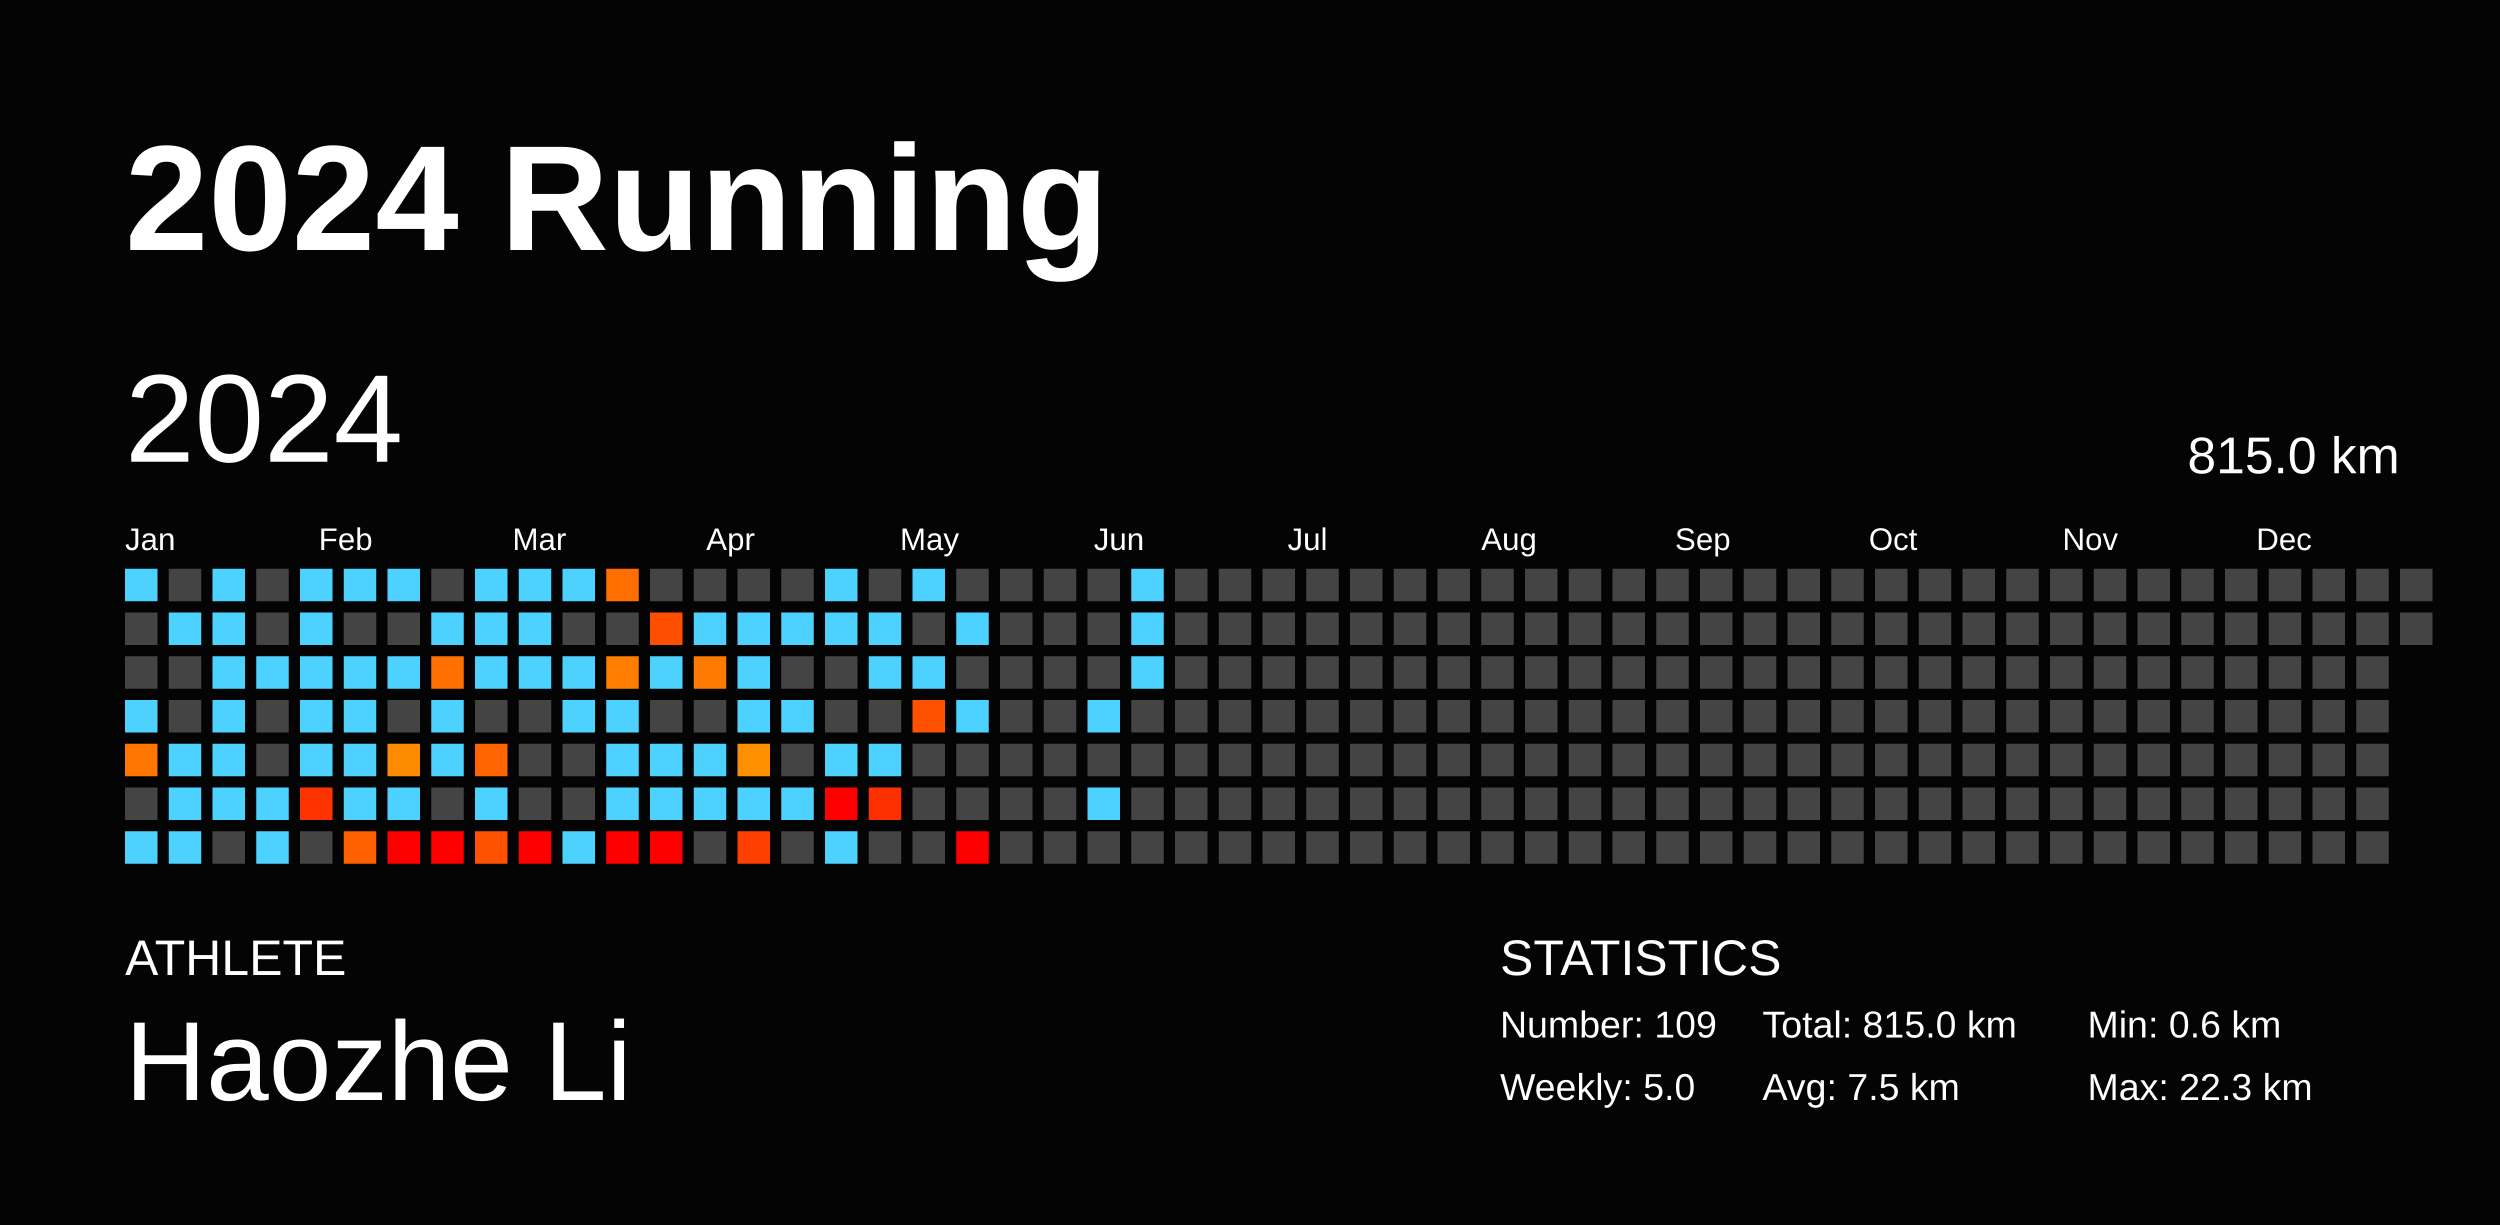
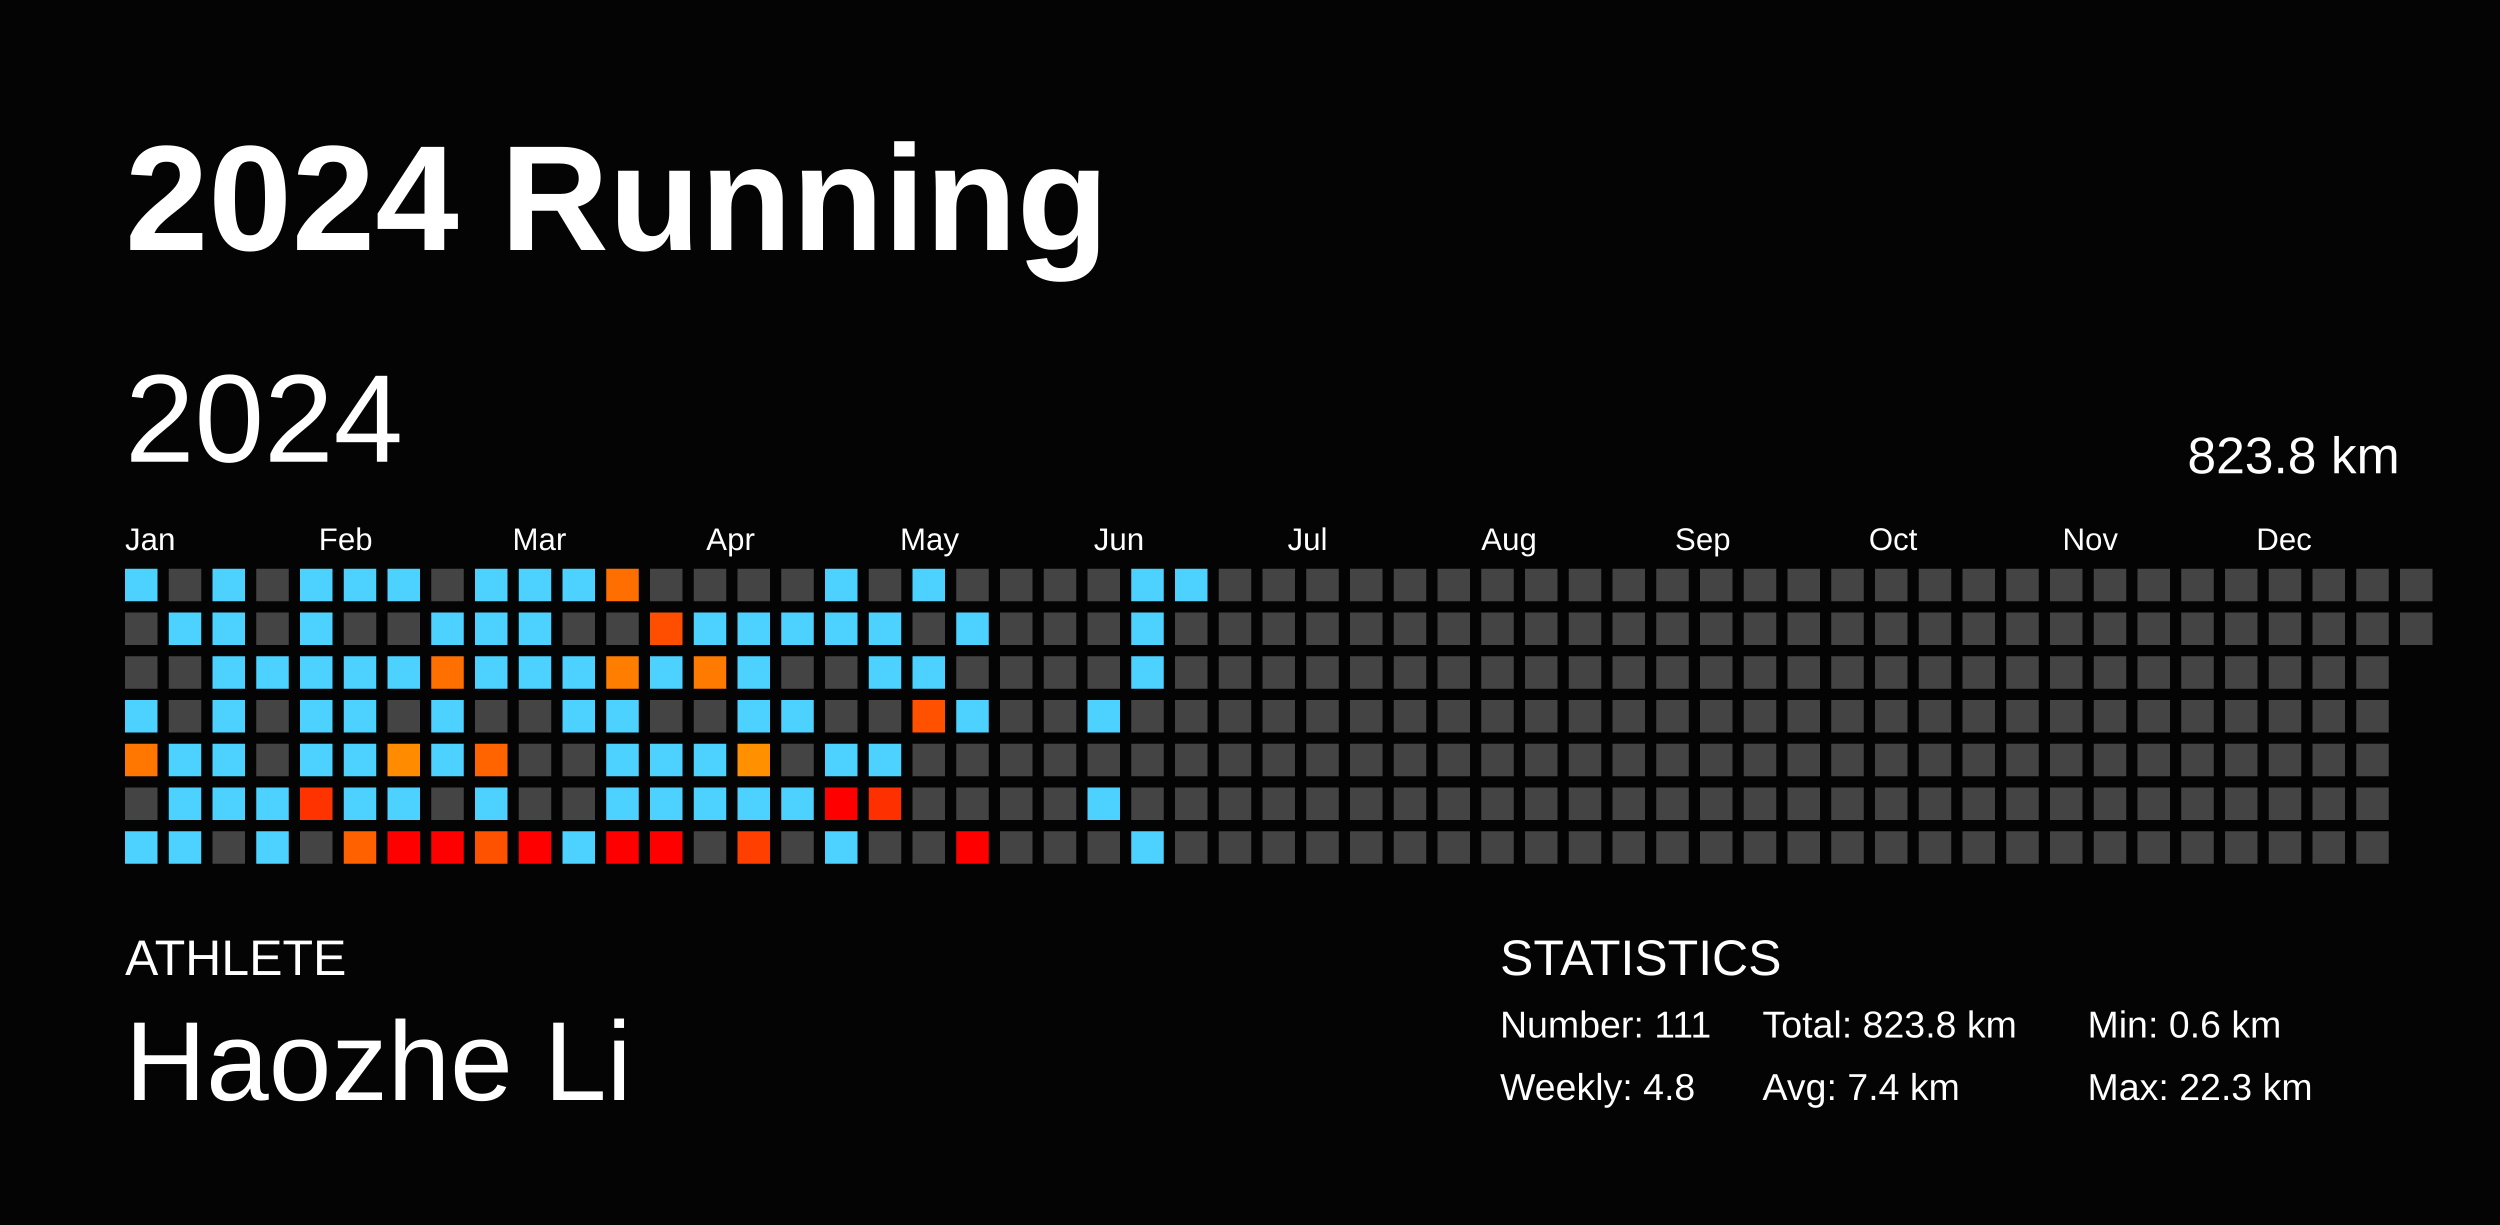
<svg xmlns="http://www.w3.org/2000/svg" baseProfile="full" height="98mm" version="1.1" viewBox="0,0,200,98" width="200mm">
  <defs />
  <rect fill="#040404" height="98" width="200" x="0" y="0" />
  <text fill="#FFFFFF" style="font-size:12px; font-family:Arial; font-weight:bold;" x="10" y="20">2024 Running</text>
  <text fill="#FFFFFF" style="font-size:4px; font-family:Arial" x="10" y="78">ATHLETE</text>
  <text fill="#FFFFFF" style="font-size:9px; font-family:Arial" x="10" y="88">Haozhe Li</text>
  <text fill="#FFFFFF" style="font-size:4px; font-family:Arial" x="120" y="78">STATISTICS</text>
-   <text fill="#FFFFFF" style="font-size:3px; font-family:Arial" x="120" y="83">Number: 109</text>
-   <text fill="#FFFFFF" style="font-size:3px; font-family:Arial" x="120" y="88">Weekly: 5.0</text>
-   <text fill="#FFFFFF" style="font-size:3px; font-family:Arial" x="141" y="83">Total: 815.0 km</text>
-   <text fill="#FFFFFF" style="font-size:3px; font-family:Arial" x="141" y="88">Avg: 7.5 km</text>
+   <text fill="#FFFFFF" style="font-size:3px; font-family:Arial" x="120" y="83">Number: 111</text>
+   <text fill="#FFFFFF" style="font-size:3px; font-family:Arial" x="120" y="88">Weekly: 4.8</text>
+   <text fill="#FFFFFF" style="font-size:3px; font-family:Arial" x="141" y="83">Total: 823.8 km</text>
+   <text fill="#FFFFFF" style="font-size:3px; font-family:Arial" x="141" y="88">Avg: 7.4 km</text>
  <text fill="#FFFFFF" style="font-size:3px; font-family:Arial" x="167" y="83">Min: 0.6 km</text>
  <text fill="#FFFFFF" style="font-size:3px; font-family:Arial" x="167" y="88">Max: 22.3 km</text>
  <text dominant-baseline="hanging" fill="#FFFFFF" style="font-size:10.0px; font-family:Arial;" x="10" y="30">2024</text>
-   <text dominant-baseline="hanging" fill="#FFFFFF" style="font-size:4.125px; font-family:Arial;" x="175" y="35">815.0 km</text>
+   <text dominant-baseline="hanging" fill="#FFFFFF" style="font-size:4.125px; font-family:Arial;" x="175" y="35">823.8 km</text>
  <text fill="#FFFFFF" style="font-size:2.5px; font-family:Arial" x="10.0" y="44">Jan</text>
  <text fill="#FFFFFF" style="font-size:2.5px; font-family:Arial" x="25.5" y="44">Feb</text>
  <text fill="#FFFFFF" style="font-size:2.5px; font-family:Arial" x="41.0" y="44">Mar</text>
  <text fill="#FFFFFF" style="font-size:2.5px; font-family:Arial" x="56.5" y="44">Apr</text>
  <text fill="#FFFFFF" style="font-size:2.5px; font-family:Arial" x="72.0" y="44">May</text>
  <text fill="#FFFFFF" style="font-size:2.5px; font-family:Arial" x="87.5" y="44">Jun</text>
  <text fill="#FFFFFF" style="font-size:2.5px; font-family:Arial" x="103.0" y="44">Jul</text>
  <text fill="#FFFFFF" style="font-size:2.5px; font-family:Arial" x="118.5" y="44">Aug</text>
  <text fill="#FFFFFF" style="font-size:2.5px; font-family:Arial" x="134.0" y="44">Sep</text>
  <text fill="#FFFFFF" style="font-size:2.5px; font-family:Arial" x="149.5" y="44">Oct</text>
  <text fill="#FFFFFF" style="font-size:2.5px; font-family:Arial" x="165.0" y="44">Nov</text>
  <text fill="#FFFFFF" style="font-size:2.5px; font-family:Arial" x="180.5" y="44">Dec</text>
  <rect fill="#4dd2ff" height="2.6" width="2.6" x="10.0" y="45.5" />
  <rect fill="#444444" height="2.6" width="2.6" x="10.0" y="49.0" />
  <rect fill="#444444" height="2.6" width="2.6" x="10.0" y="52.5" />
  <rect fill="#4dd2ff" height="2.6" width="2.6" x="10.0" y="56.0" />
  <rect fill="#ff7700" height="2.6" width="2.6" x="10.0" y="59.5" />
  <rect fill="#444444" height="2.6" width="2.6" x="10.0" y="63.0" />
  <rect fill="#4dd2ff" height="2.6" width="2.6" x="10.0" y="66.5" />
  <rect fill="#444444" height="2.6" width="2.6" x="13.5" y="45.5" />
  <rect fill="#4dd2ff" height="2.6" width="2.6" x="13.5" y="49.0" />
  <rect fill="#444444" height="2.6" width="2.6" x="13.5" y="52.5" />
  <rect fill="#444444" height="2.6" width="2.6" x="13.5" y="56.0" />
  <rect fill="#4dd2ff" height="2.6" width="2.6" x="13.5" y="59.5" />
  <rect fill="#4dd2ff" height="2.6" width="2.6" x="13.5" y="63.0" />
  <rect fill="#4dd2ff" height="2.6" width="2.6" x="13.5" y="66.5" />
  <rect fill="#4dd2ff" height="2.6" width="2.6" x="17.0" y="45.5" />
  <rect fill="#4dd2ff" height="2.6" width="2.6" x="17.0" y="49.0" />
  <rect fill="#4dd2ff" height="2.6" width="2.6" x="17.0" y="52.5" />
  <rect fill="#4dd2ff" height="2.6" width="2.6" x="17.0" y="56.0" />
  <rect fill="#4dd2ff" height="2.6" width="2.6" x="17.0" y="59.5" />
  <rect fill="#4dd2ff" height="2.6" width="2.6" x="17.0" y="63.0" />
  <rect fill="#444444" height="2.6" width="2.6" x="17.0" y="66.5" />
  <rect fill="#444444" height="2.6" width="2.6" x="20.5" y="45.5" />
  <rect fill="#444444" height="2.6" width="2.6" x="20.5" y="49.0" />
  <rect fill="#4dd2ff" height="2.6" width="2.6" x="20.5" y="52.5" />
  <rect fill="#444444" height="2.6" width="2.6" x="20.5" y="56.0" />
  <rect fill="#444444" height="2.6" width="2.6" x="20.5" y="59.5" />
  <rect fill="#4dd2ff" height="2.6" width="2.6" x="20.5" y="63.0" />
  <rect fill="#4dd2ff" height="2.6" width="2.6" x="20.5" y="66.5" />
  <rect fill="#4dd2ff" height="2.6" width="2.6" x="24.0" y="45.5" />
  <rect fill="#4dd2ff" height="2.6" width="2.6" x="24.0" y="49.0" />
  <rect fill="#4dd2ff" height="2.6" width="2.6" x="24.0" y="52.5" />
  <rect fill="#4dd2ff" height="2.6" width="2.6" x="24.0" y="56.0" />
  <rect fill="#4dd2ff" height="2.6" width="2.6" x="24.0" y="59.5" />
  <rect fill="#ff3300" height="2.6" width="2.6" x="24.0" y="63.0" />
  <rect fill="#444444" height="2.6" width="2.6" x="24.0" y="66.5" />
  <rect fill="#4dd2ff" height="2.6" width="2.6" x="27.5" y="45.5" />
  <rect fill="#444444" height="2.6" width="2.6" x="27.5" y="49.0" />
  <rect fill="#4dd2ff" height="2.6" width="2.6" x="27.5" y="52.5" />
  <rect fill="#4dd2ff" height="2.6" width="2.6" x="27.5" y="56.0" />
  <rect fill="#4dd2ff" height="2.6" width="2.6" x="27.5" y="59.5" />
  <rect fill="#4dd2ff" height="2.6" width="2.6" x="27.5" y="63.0" />
  <rect fill="#ff6100" height="2.6" width="2.6" x="27.5" y="66.5" />
  <rect fill="#4dd2ff" height="2.6" width="2.6" x="31.0" y="45.5" />
  <rect fill="#444444" height="2.6" width="2.6" x="31.0" y="49.0" />
  <rect fill="#4dd2ff" height="2.6" width="2.6" x="31.0" y="52.5" />
  <rect fill="#444444" height="2.6" width="2.6" x="31.0" y="56.0" />
  <rect fill="#ff8c00" height="2.6" width="2.6" x="31.0" y="59.5" />
  <rect fill="#4dd2ff" height="2.6" width="2.6" x="31.0" y="63.0" />
  <rect fill="red" height="2.6" width="2.6" x="31.0" y="66.5" />
  <rect fill="#444444" height="2.6" width="2.6" x="34.5" y="45.5" />
  <rect fill="#4dd2ff" height="2.6" width="2.6" x="34.5" y="49.0" />
  <rect fill="#ff7000" height="2.6" width="2.6" x="34.5" y="52.5" />
  <rect fill="#4dd2ff" height="2.6" width="2.6" x="34.5" y="56.0" />
  <rect fill="#4dd2ff" height="2.6" width="2.6" x="34.5" y="59.5" />
  <rect fill="#444444" height="2.6" width="2.6" x="34.5" y="63.0" />
  <rect fill="red" height="2.6" width="2.6" x="34.5" y="66.5" />
  <rect fill="#4dd2ff" height="2.6" width="2.6" x="38.0" y="45.5" />
  <rect fill="#4dd2ff" height="2.6" width="2.6" x="38.0" y="49.0" />
  <rect fill="#4dd2ff" height="2.6" width="2.6" x="38.0" y="52.5" />
  <rect fill="#444444" height="2.6" width="2.6" x="38.0" y="56.0" />
  <rect fill="#ff6400" height="2.6" width="2.6" x="38.0" y="59.5" />
  <rect fill="#4dd2ff" height="2.6" width="2.6" x="38.0" y="63.0" />
  <rect fill="#ff5200" height="2.6" width="2.6" x="38.0" y="66.5" />
  <rect fill="#4dd2ff" height="2.6" width="2.6" x="41.5" y="45.5" />
  <rect fill="#4dd2ff" height="2.6" width="2.6" x="41.5" y="49.0" />
  <rect fill="#4dd2ff" height="2.6" width="2.6" x="41.5" y="52.5" />
  <rect fill="#444444" height="2.6" width="2.6" x="41.5" y="56.0" />
  <rect fill="#444444" height="2.6" width="2.6" x="41.5" y="59.5" />
  <rect fill="#444444" height="2.6" width="2.6" x="41.5" y="63.0" />
  <rect fill="red" height="2.6" width="2.6" x="41.5" y="66.5" />
  <rect fill="#4dd2ff" height="2.6" width="2.6" x="45.0" y="45.5" />
  <rect fill="#444444" height="2.6" width="2.6" x="45.0" y="49.0" />
  <rect fill="#4dd2ff" height="2.6" width="2.6" x="45.0" y="52.5" />
  <rect fill="#4dd2ff" height="2.6" width="2.6" x="45.0" y="56.0" />
  <rect fill="#444444" height="2.6" width="2.6" x="45.0" y="59.5" />
  <rect fill="#444444" height="2.6" width="2.6" x="45.0" y="63.0" />
  <rect fill="#4dd2ff" height="2.6" width="2.6" x="45.0" y="66.5" />
  <rect fill="#ff6e00" height="2.6" width="2.6" x="48.5" y="45.5" />
  <rect fill="#444444" height="2.6" width="2.6" x="48.5" y="49.0" />
  <rect fill="#ff7e00" height="2.6" width="2.6" x="48.5" y="52.5" />
  <rect fill="#4dd2ff" height="2.6" width="2.6" x="48.5" y="56.0" />
  <rect fill="#4dd2ff" height="2.6" width="2.6" x="48.5" y="59.5" />
  <rect fill="#4dd2ff" height="2.6" width="2.6" x="48.5" y="63.0" />
  <rect fill="red" height="2.6" width="2.6" x="48.5" y="66.5" />
  <rect fill="#444444" height="2.6" width="2.6" x="52.0" y="45.5" />
  <rect fill="#ff4e00" height="2.6" width="2.6" x="52.0" y="49.0" />
  <rect fill="#4dd2ff" height="2.6" width="2.6" x="52.0" y="52.5" />
  <rect fill="#444444" height="2.6" width="2.6" x="52.0" y="56.0" />
  <rect fill="#4dd2ff" height="2.6" width="2.6" x="52.0" y="59.5" />
  <rect fill="#4dd2ff" height="2.6" width="2.6" x="52.0" y="63.0" />
  <rect fill="red" height="2.6" width="2.6" x="52.0" y="66.5" />
  <rect fill="#444444" height="2.6" width="2.6" x="55.5" y="45.5" />
  <rect fill="#4dd2ff" height="2.6" width="2.6" x="55.5" y="49.0" />
  <rect fill="#ff7a00" height="2.6" width="2.6" x="55.5" y="52.5" />
  <rect fill="#444444" height="2.6" width="2.6" x="55.5" y="56.0" />
  <rect fill="#4dd2ff" height="2.6" width="2.6" x="55.5" y="59.5" />
  <rect fill="#4dd2ff" height="2.6" width="2.6" x="55.5" y="63.0" />
  <rect fill="#444444" height="2.6" width="2.6" x="55.5" y="66.5" />
  <rect fill="#444444" height="2.6" width="2.6" x="59.0" y="45.5" />
  <rect fill="#4dd2ff" height="2.6" width="2.6" x="59.0" y="49.0" />
  <rect fill="#4dd2ff" height="2.6" width="2.6" x="59.0" y="52.5" />
  <rect fill="#4dd2ff" height="2.6" width="2.6" x="59.0" y="56.0" />
  <rect fill="#ff9100" height="2.6" width="2.6" x="59.0" y="59.5" />
  <rect fill="#4dd2ff" height="2.6" width="2.6" x="59.0" y="63.0" />
  <rect fill="#ff3f00" height="2.6" width="2.6" x="59.0" y="66.5" />
  <rect fill="#444444" height="2.6" width="2.6" x="62.5" y="45.5" />
  <rect fill="#4dd2ff" height="2.6" width="2.6" x="62.5" y="49.0" />
  <rect fill="#444444" height="2.6" width="2.6" x="62.5" y="52.5" />
  <rect fill="#4dd2ff" height="2.6" width="2.6" x="62.5" y="56.0" />
  <rect fill="#444444" height="2.6" width="2.6" x="62.5" y="59.5" />
  <rect fill="#4dd2ff" height="2.6" width="2.6" x="62.5" y="63.0" />
  <rect fill="#444444" height="2.6" width="2.6" x="62.5" y="66.5" />
  <rect fill="#4dd2ff" height="2.6" width="2.6" x="66.0" y="45.5" />
  <rect fill="#4dd2ff" height="2.6" width="2.6" x="66.0" y="49.0" />
  <rect fill="#444444" height="2.6" width="2.6" x="66.0" y="52.5" />
  <rect fill="#444444" height="2.6" width="2.6" x="66.0" y="56.0" />
  <rect fill="#4dd2ff" height="2.6" width="2.6" x="66.0" y="59.5" />
  <rect fill="red" height="2.6" width="2.6" x="66.0" y="63.0" />
  <rect fill="#4dd2ff" height="2.6" width="2.6" x="66.0" y="66.5" />
  <rect fill="#444444" height="2.6" width="2.6" x="69.5" y="45.5" />
  <rect fill="#4dd2ff" height="2.6" width="2.6" x="69.5" y="49.0" />
  <rect fill="#4dd2ff" height="2.6" width="2.6" x="69.5" y="52.5" />
  <rect fill="#444444" height="2.6" width="2.6" x="69.5" y="56.0" />
  <rect fill="#4dd2ff" height="2.6" width="2.6" x="69.5" y="59.5" />
  <rect fill="#ff3000" height="2.6" width="2.6" x="69.5" y="63.0" />
  <rect fill="#444444" height="2.6" width="2.6" x="69.5" y="66.5" />
  <rect fill="#4dd2ff" height="2.6" width="2.6" x="73.0" y="45.5" />
  <rect fill="#444444" height="2.6" width="2.6" x="73.0" y="49.0" />
  <rect fill="#4dd2ff" height="2.6" width="2.6" x="73.0" y="52.5" />
  <rect fill="#ff5100" height="2.6" width="2.6" x="73.0" y="56.0" />
  <rect fill="#444444" height="2.6" width="2.6" x="73.0" y="59.5" />
  <rect fill="#444444" height="2.6" width="2.6" x="73.0" y="63.0" />
  <rect fill="#444444" height="2.6" width="2.6" x="73.0" y="66.5" />
  <rect fill="#444444" height="2.6" width="2.6" x="76.5" y="45.5" />
  <rect fill="#4dd2ff" height="2.6" width="2.6" x="76.5" y="49.0" />
  <rect fill="#444444" height="2.6" width="2.6" x="76.5" y="52.5" />
  <rect fill="#4dd2ff" height="2.6" width="2.6" x="76.5" y="56.0" />
  <rect fill="#444444" height="2.6" width="2.6" x="76.5" y="59.5" />
  <rect fill="#444444" height="2.6" width="2.6" x="76.5" y="63.0" />
  <rect fill="red" height="2.6" width="2.6" x="76.5" y="66.5" />
  <rect fill="#444444" height="2.6" width="2.6" x="80.0" y="45.5" />
  <rect fill="#444444" height="2.6" width="2.6" x="80.0" y="49.0" />
  <rect fill="#444444" height="2.6" width="2.6" x="80.0" y="52.5" />
  <rect fill="#444444" height="2.6" width="2.6" x="80.0" y="56.0" />
  <rect fill="#444444" height="2.6" width="2.6" x="80.0" y="59.5" />
  <rect fill="#444444" height="2.6" width="2.6" x="80.0" y="63.0" />
  <rect fill="#444444" height="2.6" width="2.6" x="80.0" y="66.5" />
  <rect fill="#444444" height="2.6" width="2.6" x="83.5" y="45.5" />
  <rect fill="#444444" height="2.6" width="2.6" x="83.5" y="49.0" />
  <rect fill="#444444" height="2.6" width="2.6" x="83.5" y="52.5" />
  <rect fill="#444444" height="2.6" width="2.6" x="83.5" y="56.0" />
  <rect fill="#444444" height="2.6" width="2.6" x="83.5" y="59.5" />
  <rect fill="#444444" height="2.6" width="2.6" x="83.5" y="63.0" />
  <rect fill="#444444" height="2.6" width="2.6" x="83.5" y="66.5" />
  <rect fill="#444444" height="2.6" width="2.6" x="87.0" y="45.5" />
  <rect fill="#444444" height="2.6" width="2.6" x="87.0" y="49.0" />
  <rect fill="#444444" height="2.6" width="2.6" x="87.0" y="52.5" />
  <rect fill="#4dd2ff" height="2.6" width="2.6" x="87.0" y="56.0" />
  <rect fill="#444444" height="2.6" width="2.6" x="87.0" y="59.5" />
  <rect fill="#4dd2ff" height="2.6" width="2.6" x="87.0" y="63.0" />
  <rect fill="#444444" height="2.6" width="2.6" x="87.0" y="66.5" />
  <rect fill="#4dd2ff" height="2.6" width="2.6" x="90.5" y="45.5" />
  <rect fill="#4dd2ff" height="2.6" width="2.6" x="90.5" y="49.0" />
  <rect fill="#4dd2ff" height="2.6" width="2.6" x="90.5" y="52.5" />
  <rect fill="#444444" height="2.6" width="2.6" x="90.5" y="56.0" />
  <rect fill="#444444" height="2.6" width="2.6" x="90.5" y="59.5" />
  <rect fill="#444444" height="2.6" width="2.6" x="90.5" y="63.0" />
-   <rect fill="#444444" height="2.6" width="2.6" x="90.5" y="66.5" />
-   <rect fill="#444444" height="2.6" width="2.6" x="94.0" y="45.5" />
+   <rect fill="#4dd2ff" height="2.6" width="2.6" x="90.5" y="66.5" />
+   <rect fill="#4dd2ff" height="2.6" width="2.6" x="94.0" y="45.5" />
  <rect fill="#444444" height="2.6" width="2.6" x="94.0" y="49.0" />
  <rect fill="#444444" height="2.6" width="2.6" x="94.0" y="52.5" />
  <rect fill="#444444" height="2.6" width="2.6" x="94.0" y="56.0" />
  <rect fill="#444444" height="2.6" width="2.6" x="94.0" y="59.5" />
  <rect fill="#444444" height="2.6" width="2.6" x="94.0" y="63.0" />
  <rect fill="#444444" height="2.6" width="2.6" x="94.0" y="66.5" />
  <rect fill="#444444" height="2.6" width="2.6" x="97.5" y="45.5" />
  <rect fill="#444444" height="2.6" width="2.6" x="97.5" y="49.0" />
  <rect fill="#444444" height="2.6" width="2.6" x="97.5" y="52.5" />
  <rect fill="#444444" height="2.6" width="2.6" x="97.5" y="56.0" />
  <rect fill="#444444" height="2.6" width="2.6" x="97.5" y="59.5" />
  <rect fill="#444444" height="2.6" width="2.6" x="97.5" y="63.0" />
  <rect fill="#444444" height="2.6" width="2.6" x="97.5" y="66.5" />
  <rect fill="#444444" height="2.6" width="2.6" x="101.0" y="45.5" />
  <rect fill="#444444" height="2.6" width="2.6" x="101.0" y="49.0" />
  <rect fill="#444444" height="2.6" width="2.6" x="101.0" y="52.5" />
  <rect fill="#444444" height="2.6" width="2.6" x="101.0" y="56.0" />
  <rect fill="#444444" height="2.6" width="2.6" x="101.0" y="59.5" />
  <rect fill="#444444" height="2.6" width="2.6" x="101.0" y="63.0" />
  <rect fill="#444444" height="2.6" width="2.6" x="101.0" y="66.5" />
  <rect fill="#444444" height="2.6" width="2.6" x="104.5" y="45.5" />
  <rect fill="#444444" height="2.6" width="2.6" x="104.5" y="49.0" />
  <rect fill="#444444" height="2.6" width="2.6" x="104.5" y="52.5" />
  <rect fill="#444444" height="2.6" width="2.6" x="104.5" y="56.0" />
  <rect fill="#444444" height="2.6" width="2.6" x="104.5" y="59.5" />
  <rect fill="#444444" height="2.6" width="2.6" x="104.5" y="63.0" />
  <rect fill="#444444" height="2.6" width="2.6" x="104.5" y="66.5" />
  <rect fill="#444444" height="2.6" width="2.6" x="108.0" y="45.5" />
  <rect fill="#444444" height="2.6" width="2.6" x="108.0" y="49.0" />
  <rect fill="#444444" height="2.6" width="2.6" x="108.0" y="52.5" />
  <rect fill="#444444" height="2.6" width="2.6" x="108.0" y="56.0" />
  <rect fill="#444444" height="2.6" width="2.6" x="108.0" y="59.5" />
  <rect fill="#444444" height="2.6" width="2.6" x="108.0" y="63.0" />
  <rect fill="#444444" height="2.6" width="2.6" x="108.0" y="66.5" />
  <rect fill="#444444" height="2.6" width="2.6" x="111.5" y="45.5" />
  <rect fill="#444444" height="2.6" width="2.6" x="111.5" y="49.0" />
  <rect fill="#444444" height="2.6" width="2.6" x="111.5" y="52.5" />
  <rect fill="#444444" height="2.6" width="2.6" x="111.5" y="56.0" />
  <rect fill="#444444" height="2.6" width="2.6" x="111.5" y="59.5" />
  <rect fill="#444444" height="2.6" width="2.6" x="111.5" y="63.0" />
  <rect fill="#444444" height="2.6" width="2.6" x="111.5" y="66.5" />
  <rect fill="#444444" height="2.6" width="2.6" x="115.0" y="45.5" />
  <rect fill="#444444" height="2.6" width="2.6" x="115.0" y="49.0" />
  <rect fill="#444444" height="2.6" width="2.6" x="115.0" y="52.5" />
  <rect fill="#444444" height="2.6" width="2.6" x="115.0" y="56.0" />
  <rect fill="#444444" height="2.6" width="2.6" x="115.0" y="59.5" />
  <rect fill="#444444" height="2.6" width="2.6" x="115.0" y="63.0" />
  <rect fill="#444444" height="2.6" width="2.6" x="115.0" y="66.5" />
  <rect fill="#444444" height="2.6" width="2.6" x="118.5" y="45.5" />
  <rect fill="#444444" height="2.6" width="2.6" x="118.5" y="49.0" />
  <rect fill="#444444" height="2.6" width="2.6" x="118.5" y="52.5" />
  <rect fill="#444444" height="2.6" width="2.6" x="118.5" y="56.0" />
  <rect fill="#444444" height="2.6" width="2.6" x="118.5" y="59.5" />
  <rect fill="#444444" height="2.6" width="2.6" x="118.5" y="63.0" />
  <rect fill="#444444" height="2.6" width="2.6" x="118.5" y="66.5" />
  <rect fill="#444444" height="2.6" width="2.6" x="122.0" y="45.5" />
  <rect fill="#444444" height="2.6" width="2.6" x="122.0" y="49.0" />
  <rect fill="#444444" height="2.6" width="2.6" x="122.0" y="52.5" />
  <rect fill="#444444" height="2.6" width="2.6" x="122.0" y="56.0" />
  <rect fill="#444444" height="2.6" width="2.6" x="122.0" y="59.5" />
  <rect fill="#444444" height="2.6" width="2.6" x="122.0" y="63.0" />
  <rect fill="#444444" height="2.6" width="2.6" x="122.0" y="66.5" />
  <rect fill="#444444" height="2.6" width="2.6" x="125.5" y="45.5" />
  <rect fill="#444444" height="2.6" width="2.6" x="125.5" y="49.0" />
  <rect fill="#444444" height="2.6" width="2.6" x="125.5" y="52.5" />
  <rect fill="#444444" height="2.6" width="2.6" x="125.5" y="56.0" />
  <rect fill="#444444" height="2.6" width="2.6" x="125.5" y="59.5" />
  <rect fill="#444444" height="2.6" width="2.6" x="125.5" y="63.0" />
  <rect fill="#444444" height="2.6" width="2.6" x="125.5" y="66.5" />
  <rect fill="#444444" height="2.6" width="2.6" x="129.0" y="45.5" />
  <rect fill="#444444" height="2.6" width="2.6" x="129.0" y="49.0" />
  <rect fill="#444444" height="2.6" width="2.6" x="129.0" y="52.5" />
  <rect fill="#444444" height="2.6" width="2.6" x="129.0" y="56.0" />
  <rect fill="#444444" height="2.6" width="2.6" x="129.0" y="59.5" />
  <rect fill="#444444" height="2.6" width="2.6" x="129.0" y="63.0" />
  <rect fill="#444444" height="2.6" width="2.6" x="129.0" y="66.5" />
  <rect fill="#444444" height="2.6" width="2.6" x="132.5" y="45.5" />
  <rect fill="#444444" height="2.6" width="2.6" x="132.5" y="49.0" />
  <rect fill="#444444" height="2.6" width="2.6" x="132.5" y="52.5" />
  <rect fill="#444444" height="2.6" width="2.6" x="132.5" y="56.0" />
  <rect fill="#444444" height="2.6" width="2.6" x="132.5" y="59.5" />
  <rect fill="#444444" height="2.6" width="2.6" x="132.5" y="63.0" />
  <rect fill="#444444" height="2.6" width="2.6" x="132.5" y="66.5" />
  <rect fill="#444444" height="2.6" width="2.6" x="136.0" y="45.5" />
  <rect fill="#444444" height="2.6" width="2.6" x="136.0" y="49.0" />
  <rect fill="#444444" height="2.6" width="2.6" x="136.0" y="52.5" />
  <rect fill="#444444" height="2.6" width="2.6" x="136.0" y="56.0" />
  <rect fill="#444444" height="2.6" width="2.6" x="136.0" y="59.5" />
  <rect fill="#444444" height="2.6" width="2.6" x="136.0" y="63.0" />
  <rect fill="#444444" height="2.6" width="2.6" x="136.0" y="66.5" />
  <rect fill="#444444" height="2.6" width="2.6" x="139.5" y="45.5" />
  <rect fill="#444444" height="2.6" width="2.6" x="139.5" y="49.0" />
  <rect fill="#444444" height="2.6" width="2.6" x="139.5" y="52.5" />
  <rect fill="#444444" height="2.6" width="2.6" x="139.5" y="56.0" />
  <rect fill="#444444" height="2.6" width="2.6" x="139.5" y="59.5" />
  <rect fill="#444444" height="2.6" width="2.6" x="139.5" y="63.0" />
  <rect fill="#444444" height="2.6" width="2.6" x="139.5" y="66.5" />
  <rect fill="#444444" height="2.6" width="2.6" x="143.0" y="45.5" />
  <rect fill="#444444" height="2.6" width="2.6" x="143.0" y="49.0" />
  <rect fill="#444444" height="2.6" width="2.6" x="143.0" y="52.5" />
  <rect fill="#444444" height="2.6" width="2.6" x="143.0" y="56.0" />
  <rect fill="#444444" height="2.6" width="2.6" x="143.0" y="59.5" />
  <rect fill="#444444" height="2.6" width="2.6" x="143.0" y="63.0" />
  <rect fill="#444444" height="2.6" width="2.6" x="143.0" y="66.5" />
  <rect fill="#444444" height="2.6" width="2.6" x="146.5" y="45.5" />
  <rect fill="#444444" height="2.6" width="2.6" x="146.5" y="49.0" />
  <rect fill="#444444" height="2.6" width="2.6" x="146.5" y="52.5" />
  <rect fill="#444444" height="2.6" width="2.6" x="146.5" y="56.0" />
  <rect fill="#444444" height="2.6" width="2.6" x="146.5" y="59.5" />
  <rect fill="#444444" height="2.6" width="2.6" x="146.5" y="63.0" />
  <rect fill="#444444" height="2.6" width="2.6" x="146.5" y="66.5" />
  <rect fill="#444444" height="2.6" width="2.6" x="150.0" y="45.5" />
  <rect fill="#444444" height="2.6" width="2.6" x="150.0" y="49.0" />
  <rect fill="#444444" height="2.6" width="2.6" x="150.0" y="52.5" />
  <rect fill="#444444" height="2.6" width="2.6" x="150.0" y="56.0" />
  <rect fill="#444444" height="2.6" width="2.6" x="150.0" y="59.5" />
  <rect fill="#444444" height="2.6" width="2.6" x="150.0" y="63.0" />
  <rect fill="#444444" height="2.6" width="2.6" x="150.0" y="66.5" />
  <rect fill="#444444" height="2.6" width="2.6" x="153.5" y="45.5" />
  <rect fill="#444444" height="2.6" width="2.6" x="153.5" y="49.0" />
  <rect fill="#444444" height="2.6" width="2.6" x="153.5" y="52.5" />
  <rect fill="#444444" height="2.6" width="2.6" x="153.5" y="56.0" />
  <rect fill="#444444" height="2.6" width="2.6" x="153.5" y="59.5" />
  <rect fill="#444444" height="2.6" width="2.6" x="153.5" y="63.0" />
  <rect fill="#444444" height="2.6" width="2.6" x="153.5" y="66.5" />
  <rect fill="#444444" height="2.6" width="2.6" x="157.0" y="45.5" />
  <rect fill="#444444" height="2.6" width="2.6" x="157.0" y="49.0" />
  <rect fill="#444444" height="2.6" width="2.6" x="157.0" y="52.5" />
  <rect fill="#444444" height="2.6" width="2.6" x="157.0" y="56.0" />
  <rect fill="#444444" height="2.6" width="2.6" x="157.0" y="59.5" />
  <rect fill="#444444" height="2.6" width="2.6" x="157.0" y="63.0" />
  <rect fill="#444444" height="2.6" width="2.6" x="157.0" y="66.5" />
  <rect fill="#444444" height="2.6" width="2.6" x="160.5" y="45.5" />
  <rect fill="#444444" height="2.6" width="2.6" x="160.5" y="49.0" />
  <rect fill="#444444" height="2.6" width="2.6" x="160.5" y="52.5" />
  <rect fill="#444444" height="2.6" width="2.6" x="160.5" y="56.0" />
  <rect fill="#444444" height="2.6" width="2.6" x="160.5" y="59.5" />
  <rect fill="#444444" height="2.6" width="2.6" x="160.5" y="63.0" />
  <rect fill="#444444" height="2.6" width="2.6" x="160.5" y="66.5" />
  <rect fill="#444444" height="2.6" width="2.6" x="164.0" y="45.5" />
  <rect fill="#444444" height="2.6" width="2.6" x="164.0" y="49.0" />
  <rect fill="#444444" height="2.6" width="2.6" x="164.0" y="52.5" />
  <rect fill="#444444" height="2.6" width="2.6" x="164.0" y="56.0" />
  <rect fill="#444444" height="2.6" width="2.6" x="164.0" y="59.5" />
  <rect fill="#444444" height="2.6" width="2.6" x="164.0" y="63.0" />
  <rect fill="#444444" height="2.6" width="2.6" x="164.0" y="66.5" />
  <rect fill="#444444" height="2.6" width="2.6" x="167.5" y="45.5" />
  <rect fill="#444444" height="2.6" width="2.6" x="167.5" y="49.0" />
  <rect fill="#444444" height="2.6" width="2.6" x="167.5" y="52.5" />
  <rect fill="#444444" height="2.6" width="2.6" x="167.5" y="56.0" />
  <rect fill="#444444" height="2.6" width="2.6" x="167.5" y="59.5" />
  <rect fill="#444444" height="2.6" width="2.6" x="167.5" y="63.0" />
  <rect fill="#444444" height="2.6" width="2.6" x="167.5" y="66.5" />
  <rect fill="#444444" height="2.6" width="2.6" x="171.0" y="45.5" />
  <rect fill="#444444" height="2.6" width="2.6" x="171.0" y="49.0" />
  <rect fill="#444444" height="2.6" width="2.6" x="171.0" y="52.5" />
  <rect fill="#444444" height="2.6" width="2.6" x="171.0" y="56.0" />
  <rect fill="#444444" height="2.6" width="2.6" x="171.0" y="59.5" />
  <rect fill="#444444" height="2.6" width="2.6" x="171.0" y="63.0" />
  <rect fill="#444444" height="2.6" width="2.6" x="171.0" y="66.5" />
  <rect fill="#444444" height="2.6" width="2.6" x="174.5" y="45.5" />
  <rect fill="#444444" height="2.6" width="2.6" x="174.5" y="49.0" />
  <rect fill="#444444" height="2.6" width="2.6" x="174.5" y="52.5" />
  <rect fill="#444444" height="2.6" width="2.6" x="174.5" y="56.0" />
  <rect fill="#444444" height="2.6" width="2.6" x="174.5" y="59.5" />
  <rect fill="#444444" height="2.6" width="2.6" x="174.5" y="63.0" />
  <rect fill="#444444" height="2.6" width="2.6" x="174.5" y="66.5" />
  <rect fill="#444444" height="2.6" width="2.6" x="178.0" y="45.5" />
  <rect fill="#444444" height="2.6" width="2.6" x="178.0" y="49.0" />
  <rect fill="#444444" height="2.6" width="2.6" x="178.0" y="52.5" />
  <rect fill="#444444" height="2.6" width="2.6" x="178.0" y="56.0" />
  <rect fill="#444444" height="2.6" width="2.6" x="178.0" y="59.5" />
  <rect fill="#444444" height="2.6" width="2.6" x="178.0" y="63.0" />
  <rect fill="#444444" height="2.6" width="2.6" x="178.0" y="66.5" />
  <rect fill="#444444" height="2.6" width="2.6" x="181.5" y="45.5" />
  <rect fill="#444444" height="2.6" width="2.6" x="181.5" y="49.0" />
  <rect fill="#444444" height="2.6" width="2.6" x="181.5" y="52.5" />
  <rect fill="#444444" height="2.6" width="2.6" x="181.5" y="56.0" />
  <rect fill="#444444" height="2.6" width="2.6" x="181.5" y="59.5" />
  <rect fill="#444444" height="2.6" width="2.6" x="181.5" y="63.0" />
  <rect fill="#444444" height="2.6" width="2.6" x="181.5" y="66.5" />
  <rect fill="#444444" height="2.6" width="2.6" x="185.0" y="45.5" />
  <rect fill="#444444" height="2.6" width="2.6" x="185.0" y="49.0" />
  <rect fill="#444444" height="2.6" width="2.6" x="185.0" y="52.5" />
  <rect fill="#444444" height="2.6" width="2.6" x="185.0" y="56.0" />
  <rect fill="#444444" height="2.6" width="2.6" x="185.0" y="59.5" />
  <rect fill="#444444" height="2.6" width="2.6" x="185.0" y="63.0" />
  <rect fill="#444444" height="2.6" width="2.6" x="185.0" y="66.5" />
  <rect fill="#444444" height="2.6" width="2.6" x="188.5" y="45.5" />
  <rect fill="#444444" height="2.6" width="2.6" x="188.5" y="49.0" />
  <rect fill="#444444" height="2.6" width="2.6" x="188.5" y="52.5" />
  <rect fill="#444444" height="2.6" width="2.6" x="188.5" y="56.0" />
  <rect fill="#444444" height="2.6" width="2.6" x="188.5" y="59.5" />
  <rect fill="#444444" height="2.6" width="2.6" x="188.5" y="63.0" />
  <rect fill="#444444" height="2.6" width="2.6" x="188.5" y="66.5" />
  <rect fill="#444444" height="2.6" width="2.6" x="192.0" y="45.5" />
  <rect fill="#444444" height="2.6" width="2.6" x="192.0" y="49.0" />
</svg>
